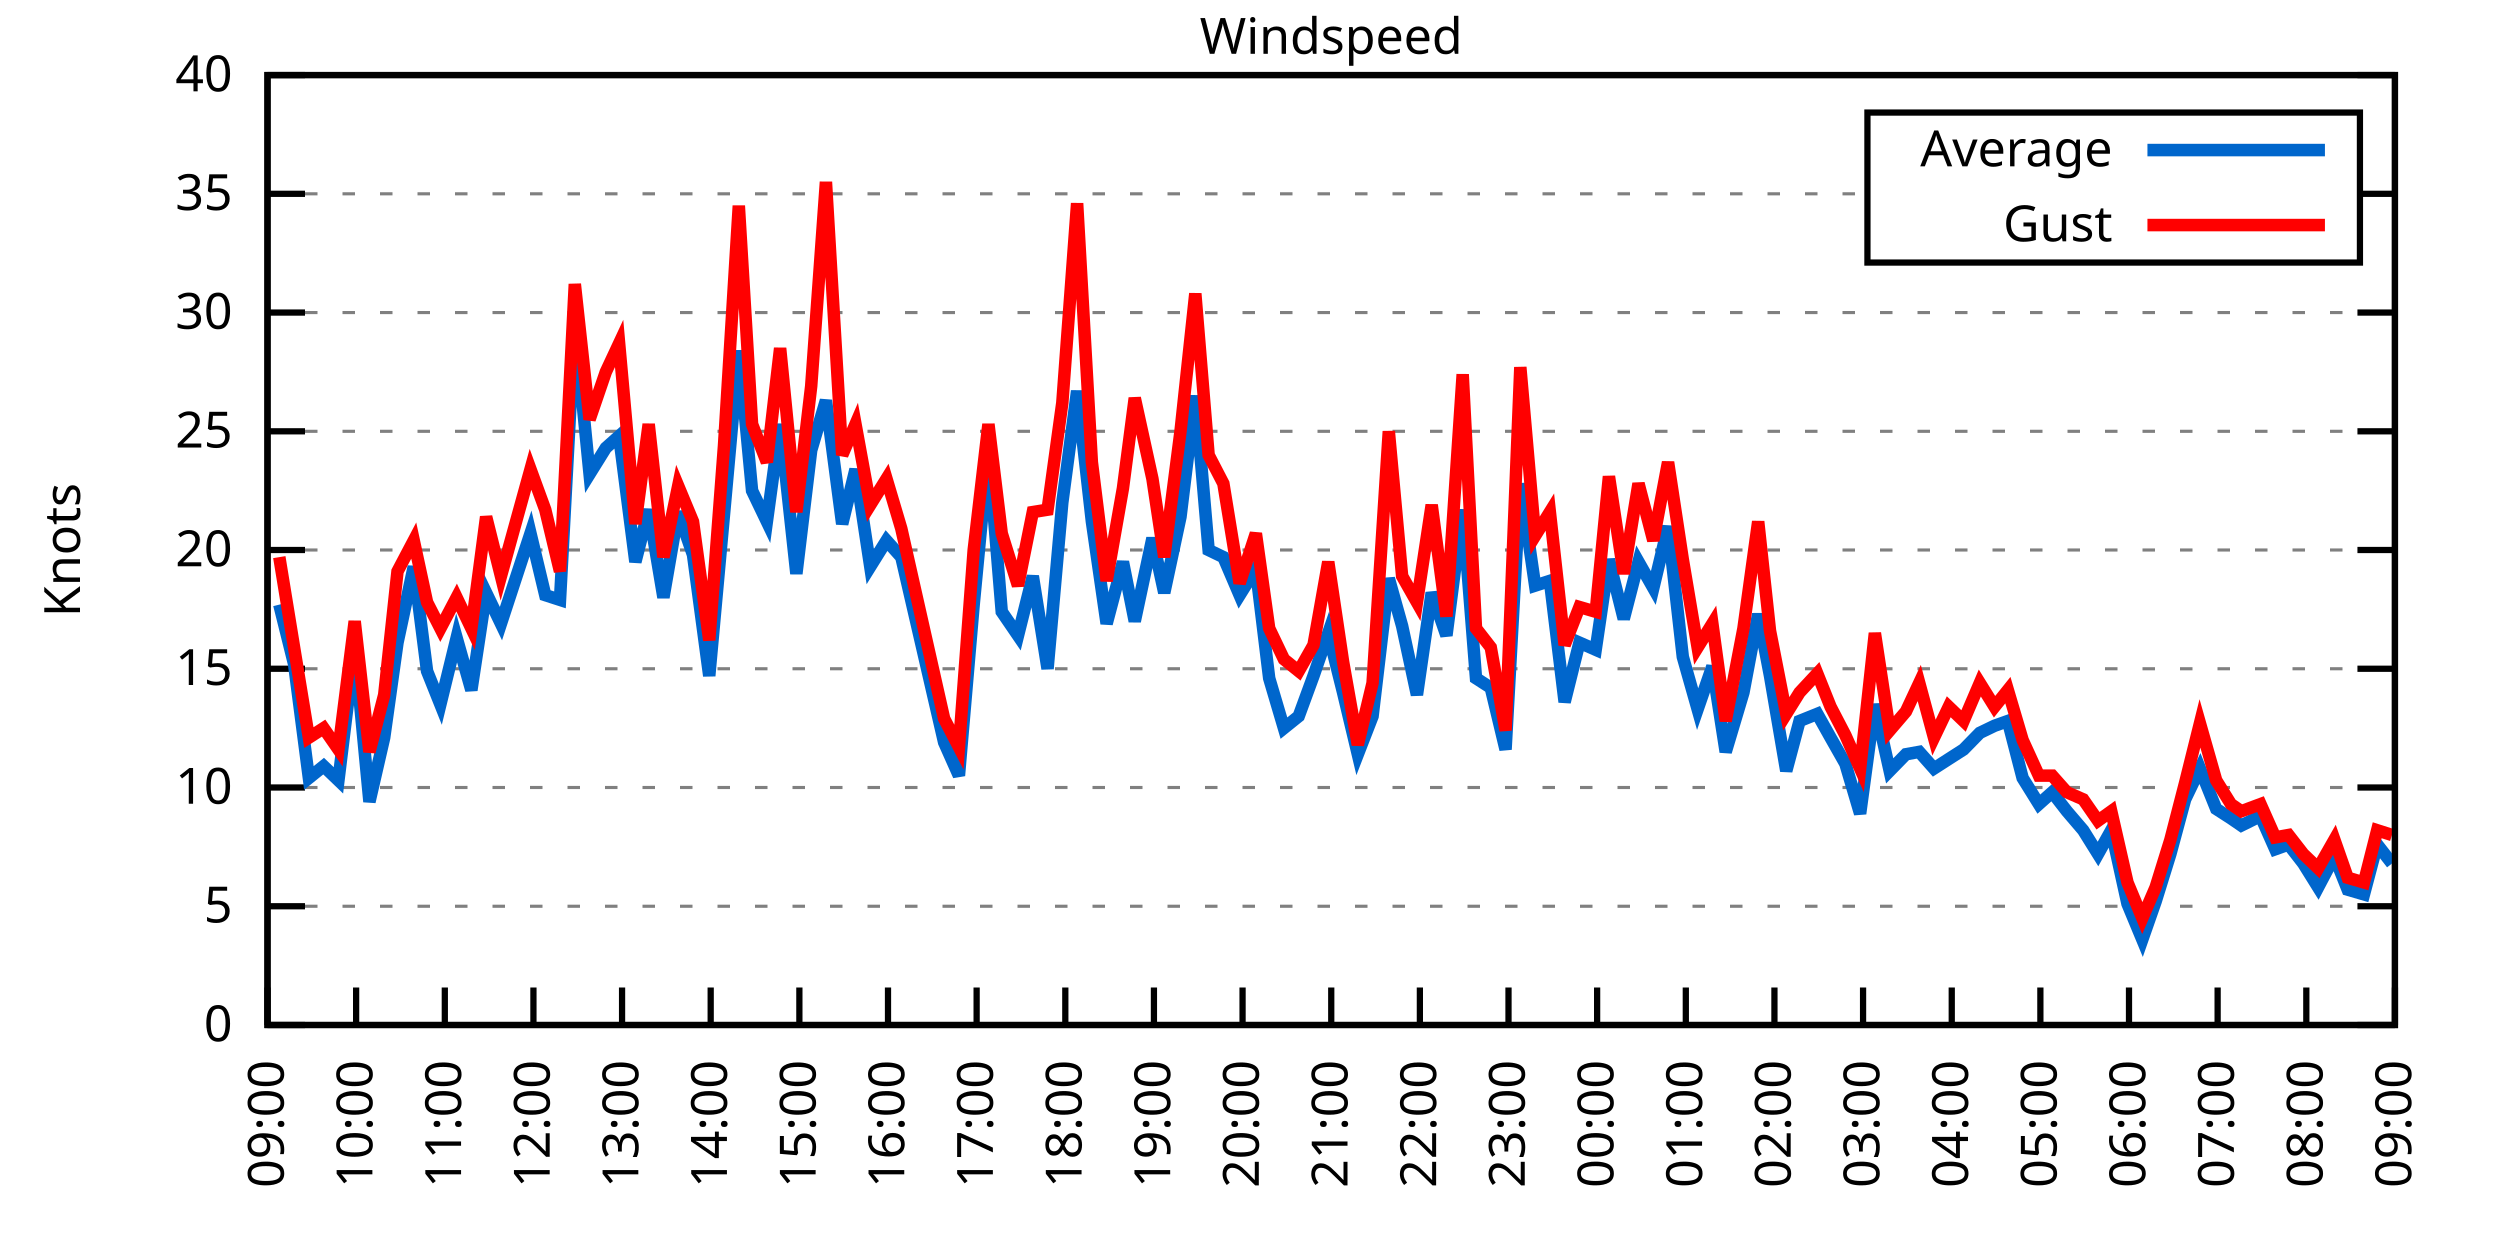
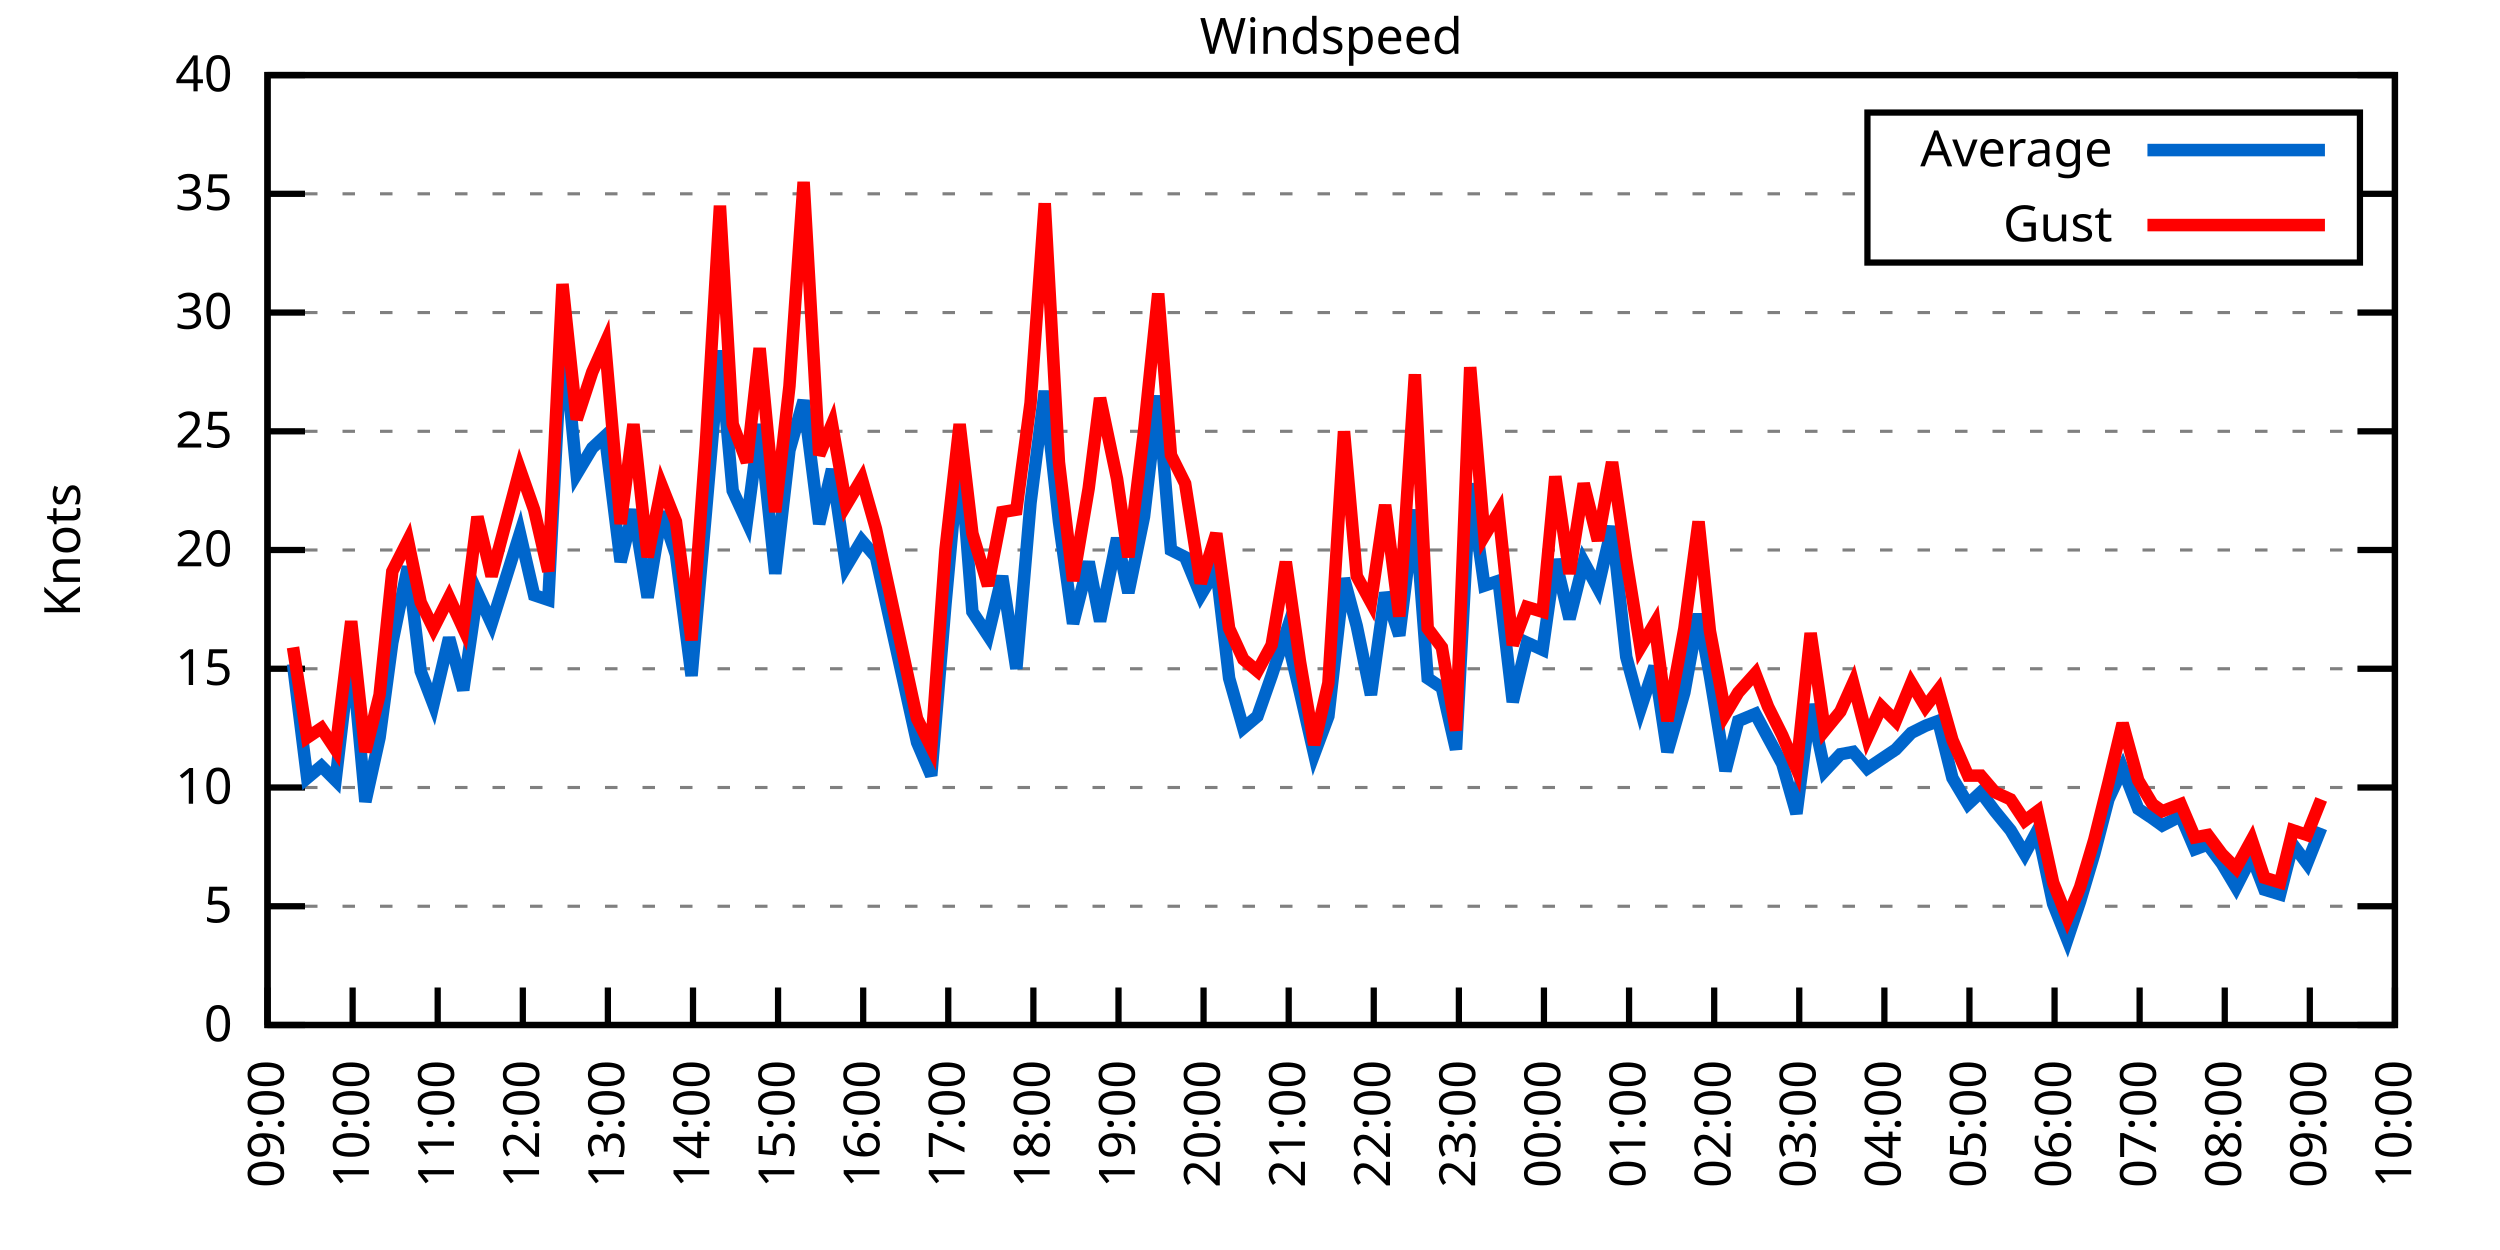
<svg xmlns="http://www.w3.org/2000/svg" xmlns:xlink="http://www.w3.org/1999/xlink" width="400" height="200" viewBox="0 0 400 200">
  <g id="gnuplot_canvas">
    <rect x="0" y="0" width="400" height="200" fill="none" />
    <defs>
      <circle id="gpDot" r="0.5" stroke-width="0.5" stroke="currentColor" />
      <path id="gpPt0" stroke-width="0.333" stroke="currentColor" d="M-1,0 h2 M0,-1 v2" />
      <path id="gpPt1" stroke-width="0.333" stroke="currentColor" d="M-1,-1 L1,1 M1,-1 L-1,1" />
      <path id="gpPt2" stroke-width="0.333" stroke="currentColor" d="M-1,0 L1,0 M0,-1 L0,1 M-1,-1 L1,1 M-1,1 L1,-1" />
      <rect id="gpPt3" stroke-width="0.333" stroke="currentColor" x="-1" y="-1" width="2" height="2" />
      <rect id="gpPt4" stroke-width="0.333" stroke="currentColor" fill="currentColor" x="-1" y="-1" width="2" height="2" />
      <circle id="gpPt5" stroke-width="0.333" stroke="currentColor" cx="0" cy="0" r="1" />
      <use xlink:href="#gpPt5" id="gpPt6" fill="currentColor" stroke="none" />
      <path id="gpPt7" stroke-width="0.333" stroke="currentColor" d="M0,-1.33 L-1.33,0.67 L1.33,0.67 z" />
      <use xlink:href="#gpPt7" id="gpPt8" fill="currentColor" stroke="none" />
      <use xlink:href="#gpPt7" id="gpPt9" stroke="currentColor" transform="rotate(180)" />
      <use xlink:href="#gpPt9" id="gpPt10" fill="currentColor" stroke="none" />
      <use xlink:href="#gpPt3" id="gpPt11" stroke="currentColor" transform="rotate(45)" />
      <use xlink:href="#gpPt11" id="gpPt12" fill="currentColor" stroke="none" />
      <path id="gpPt13" stroke-width="0.333" stroke="currentColor" d="M0,1.330 L1.265,0.411 L0.782,-1.067 L-0.782,-1.076 L-1.265,0.411 z" />
      <use xlink:href="#gpPt13" id="gpPt14" fill="currentColor" stroke="none" />
      <filter id="textbox" filterUnits="objectBoundingBox" x="0" y="0" height="1" width="1">
        <feFlood flood-color="white" flood-opacity="1" result="bgnd" />
        <feComposite in="SourceGraphic" in2="bgnd" operator="atop" />
      </filter>
      <filter id="greybox" filterUnits="objectBoundingBox" x="0" y="0" height="1" width="1">
        <feFlood flood-color="lightgrey" flood-opacity="1" result="grey" />
        <feComposite in="SourceGraphic" in2="grey" operator="atop" />
      </filter>
    </defs>
    <g fill="none" color="white" stroke="currentColor" stroke-width="1.00" stroke-linecap="butt" stroke-linejoin="miter">
</g>
    <g fill="none" color="black" stroke="currentColor" stroke-width="1.00" stroke-linecap="butt" stroke-linejoin="miter">
      <g stroke="none" shape-rendering="crispEdges">
        <polygon fill="rgb(255, 255, 255)" points="42.80,164.00 383.18,164.00 383.18,12.02 42.80,12.02 " />
      </g>
    </g>
    <g fill="none" color="black" stroke="currentColor" stroke-width="1.00" stroke-linecap="butt" stroke-linejoin="miter">
</g>
    <g fill="none" color="black" stroke="black" stroke-width="0.50" stroke-linecap="butt" stroke-linejoin="miter">
</g>
    <g fill="none" color="gray" stroke="currentColor" stroke-width="0.50" stroke-linecap="butt" stroke-linejoin="miter">
      <path stroke="gray" stroke-dasharray="2,4" class="gridline" d="M42.80,164.00 L383.19,164.00  " />
    </g>
    <g fill="none" color="gray" stroke="gray" stroke-width="1.00" stroke-linecap="butt" stroke-linejoin="miter">
</g>
    <g fill="none" color="black" stroke="currentColor" stroke-width="1.00" stroke-linecap="butt" stroke-linejoin="miter">
      <path stroke="black" d="M42.80,164.00 L48.80,164.00 M383.19,164.00 L377.19,164.00  " />
      <g transform="translate(37.20,166.60)" stroke="none" fill="black" font-family="Sans" font-size="8.00" text-anchor="end">
        <text>
          <tspan font-family="Sans"> 0</tspan>
        </text>
      </g>
    </g>
    <g fill="none" color="black" stroke="currentColor" stroke-width="1.00" stroke-linecap="butt" stroke-linejoin="miter">
</g>
    <g fill="none" color="black" stroke="black" stroke-width="0.50" stroke-linecap="butt" stroke-linejoin="miter">
</g>
    <g fill="none" color="gray" stroke="currentColor" stroke-width="0.50" stroke-linecap="butt" stroke-linejoin="miter">
      <path stroke="gray" stroke-dasharray="2,4" class="gridline" d="M42.80,145.00 L383.19,145.00  " />
    </g>
    <g fill="none" color="gray" stroke="gray" stroke-width="1.00" stroke-linecap="butt" stroke-linejoin="miter">
</g>
    <g fill="none" color="black" stroke="currentColor" stroke-width="1.00" stroke-linecap="butt" stroke-linejoin="miter">
      <path stroke="black" d="M42.80,145.00 L48.80,145.00 M383.19,145.00 L377.19,145.00  " />
      <g transform="translate(37.20,147.60)" stroke="none" fill="black" font-family="Sans" font-size="8.00" text-anchor="end">
        <text>
          <tspan font-family="Sans"> 5</tspan>
        </text>
      </g>
    </g>
    <g fill="none" color="black" stroke="currentColor" stroke-width="1.00" stroke-linecap="butt" stroke-linejoin="miter">
</g>
    <g fill="none" color="black" stroke="black" stroke-width="0.50" stroke-linecap="butt" stroke-linejoin="miter">
</g>
    <g fill="none" color="gray" stroke="currentColor" stroke-width="0.50" stroke-linecap="butt" stroke-linejoin="miter">
      <path stroke="gray" stroke-dasharray="2,4" class="gridline" d="M42.80,126.00 L383.19,126.00  " />
    </g>
    <g fill="none" color="gray" stroke="gray" stroke-width="1.00" stroke-linecap="butt" stroke-linejoin="miter">
</g>
    <g fill="none" color="black" stroke="currentColor" stroke-width="1.00" stroke-linecap="butt" stroke-linejoin="miter">
      <path stroke="black" d="M42.80,126.00 L48.80,126.00 M383.19,126.00 L377.19,126.00  " />
      <g transform="translate(37.20,128.60)" stroke="none" fill="black" font-family="Sans" font-size="8.00" text-anchor="end">
        <text>
          <tspan font-family="Sans"> 10</tspan>
        </text>
      </g>
    </g>
    <g fill="none" color="black" stroke="currentColor" stroke-width="1.00" stroke-linecap="butt" stroke-linejoin="miter">
</g>
    <g fill="none" color="black" stroke="black" stroke-width="0.50" stroke-linecap="butt" stroke-linejoin="miter">
</g>
    <g fill="none" color="gray" stroke="currentColor" stroke-width="0.50" stroke-linecap="butt" stroke-linejoin="miter">
      <path stroke="gray" stroke-dasharray="2,4" class="gridline" d="M42.80,107.00 L383.19,107.00  " />
    </g>
    <g fill="none" color="gray" stroke="gray" stroke-width="1.00" stroke-linecap="butt" stroke-linejoin="miter">
</g>
    <g fill="none" color="black" stroke="currentColor" stroke-width="1.00" stroke-linecap="butt" stroke-linejoin="miter">
      <path stroke="black" d="M42.80,107.00 L48.80,107.00 M383.19,107.00 L377.19,107.00  " />
      <g transform="translate(37.20,109.60)" stroke="none" fill="black" font-family="Sans" font-size="8.00" text-anchor="end">
        <text>
          <tspan font-family="Sans"> 15</tspan>
        </text>
      </g>
    </g>
    <g fill="none" color="black" stroke="currentColor" stroke-width="1.00" stroke-linecap="butt" stroke-linejoin="miter">
</g>
    <g fill="none" color="black" stroke="black" stroke-width="0.50" stroke-linecap="butt" stroke-linejoin="miter">
</g>
    <g fill="none" color="gray" stroke="currentColor" stroke-width="0.50" stroke-linecap="butt" stroke-linejoin="miter">
      <path stroke="gray" stroke-dasharray="2,4" class="gridline" d="M42.80,88.00 L383.19,88.00  " />
    </g>
    <g fill="none" color="gray" stroke="gray" stroke-width="1.00" stroke-linecap="butt" stroke-linejoin="miter">
</g>
    <g fill="none" color="black" stroke="currentColor" stroke-width="1.00" stroke-linecap="butt" stroke-linejoin="miter">
      <path stroke="black" d="M42.80,88.00 L48.80,88.00 M383.19,88.00 L377.19,88.00  " />
      <g transform="translate(37.20,90.60)" stroke="none" fill="black" font-family="Sans" font-size="8.00" text-anchor="end">
        <text>
          <tspan font-family="Sans"> 20</tspan>
        </text>
      </g>
    </g>
    <g fill="none" color="black" stroke="currentColor" stroke-width="1.00" stroke-linecap="butt" stroke-linejoin="miter">
</g>
    <g fill="none" color="black" stroke="black" stroke-width="0.50" stroke-linecap="butt" stroke-linejoin="miter">
</g>
    <g fill="none" color="gray" stroke="currentColor" stroke-width="0.50" stroke-linecap="butt" stroke-linejoin="miter">
      <path stroke="gray" stroke-dasharray="2,4" class="gridline" d="M42.80,69.01 L383.19,69.01  " />
    </g>
    <g fill="none" color="gray" stroke="gray" stroke-width="1.00" stroke-linecap="butt" stroke-linejoin="miter">
</g>
    <g fill="none" color="black" stroke="currentColor" stroke-width="1.00" stroke-linecap="butt" stroke-linejoin="miter">
      <path stroke="black" d="M42.80,69.01 L48.80,69.01 M383.19,69.01 L377.19,69.01  " />
      <g transform="translate(37.20,71.61)" stroke="none" fill="black" font-family="Sans" font-size="8.00" text-anchor="end">
        <text>
          <tspan font-family="Sans"> 25</tspan>
        </text>
      </g>
    </g>
    <g fill="none" color="black" stroke="currentColor" stroke-width="1.00" stroke-linecap="butt" stroke-linejoin="miter">
</g>
    <g fill="none" color="black" stroke="black" stroke-width="0.50" stroke-linecap="butt" stroke-linejoin="miter">
</g>
    <g fill="none" color="gray" stroke="currentColor" stroke-width="0.50" stroke-linecap="butt" stroke-linejoin="miter">
      <path stroke="gray" stroke-dasharray="2,4" class="gridline" d="M42.80,50.01 L383.19,50.01  " />
    </g>
    <g fill="none" color="gray" stroke="gray" stroke-width="1.00" stroke-linecap="butt" stroke-linejoin="miter">
</g>
    <g fill="none" color="black" stroke="currentColor" stroke-width="1.00" stroke-linecap="butt" stroke-linejoin="miter">
      <path stroke="black" d="M42.80,50.01 L48.80,50.01 M383.19,50.01 L377.19,50.01  " />
      <g transform="translate(37.20,52.61)" stroke="none" fill="black" font-family="Sans" font-size="8.00" text-anchor="end">
        <text>
          <tspan font-family="Sans"> 30</tspan>
        </text>
      </g>
    </g>
    <g fill="none" color="black" stroke="currentColor" stroke-width="1.00" stroke-linecap="butt" stroke-linejoin="miter">
</g>
    <g fill="none" color="black" stroke="black" stroke-width="0.50" stroke-linecap="butt" stroke-linejoin="miter">
</g>
    <g fill="none" color="gray" stroke="currentColor" stroke-width="0.50" stroke-linecap="butt" stroke-linejoin="miter">
      <path stroke="gray" stroke-dasharray="2,4" class="gridline" d="M42.80,31.01 L298.79,31.01 M377.59,31.01 L383.19,31.01  " />
    </g>
    <g fill="none" color="gray" stroke="gray" stroke-width="1.00" stroke-linecap="butt" stroke-linejoin="miter">
</g>
    <g fill="none" color="black" stroke="currentColor" stroke-width="1.00" stroke-linecap="butt" stroke-linejoin="miter">
      <path stroke="black" d="M42.80,31.01 L48.80,31.01 M383.19,31.01 L377.19,31.01  " />
      <g transform="translate(37.20,33.61)" stroke="none" fill="black" font-family="Sans" font-size="8.00" text-anchor="end">
        <text>
          <tspan font-family="Sans"> 35</tspan>
        </text>
      </g>
    </g>
    <g fill="none" color="black" stroke="currentColor" stroke-width="1.00" stroke-linecap="butt" stroke-linejoin="miter">
</g>
    <g fill="none" color="black" stroke="black" stroke-width="0.50" stroke-linecap="butt" stroke-linejoin="miter">
</g>
    <g fill="none" color="gray" stroke="currentColor" stroke-width="0.50" stroke-linecap="butt" stroke-linejoin="miter">
      <path stroke="gray" stroke-dasharray="2,4" class="gridline" d="M42.80,12.01 L383.19,12.01  " />
    </g>
    <g fill="none" color="gray" stroke="gray" stroke-width="1.00" stroke-linecap="butt" stroke-linejoin="miter">
</g>
    <g fill="none" color="black" stroke="currentColor" stroke-width="1.00" stroke-linecap="butt" stroke-linejoin="miter">
      <path stroke="black" d="M42.80,12.01 L48.80,12.01 M383.19,12.01 L377.19,12.01  " />
      <g transform="translate(37.20,14.61)" stroke="none" fill="black" font-family="Sans" font-size="8.00" text-anchor="end">
        <text>
          <tspan font-family="Sans"> 40</tspan>
        </text>
      </g>
    </g>
    <g fill="none" color="black" stroke="currentColor" stroke-width="1.00" stroke-linecap="butt" stroke-linejoin="miter">
      <path stroke="black" d="M42.80,164.00 L42.80,158.00  " />
      <g transform="translate(45.40,169.60) rotate(270.00)" stroke="none" fill="black" font-family="Sans" font-size="8.00" text-anchor="end">
        <text>
          <tspan font-family="Sans">09:00</tspan>
        </text>
      </g>
    </g>
    <g fill="none" color="black" stroke="currentColor" stroke-width="1.00" stroke-linecap="butt" stroke-linejoin="miter">
-       <path stroke="black" d="M56.98,164.00 L56.98,158.00  " />
-       <g transform="translate(59.58,169.60) rotate(270.00)" stroke="none" fill="black" font-family="Sans" font-size="8.00" text-anchor="end">
+       <path stroke="black" d="M56.42,164.00 L56.42,158.00  " />
+       <g transform="translate(59.02,169.60) rotate(270.00)" stroke="none" fill="black" font-family="Sans" font-size="8.00" text-anchor="end">
        <text>
          <tspan font-family="Sans">10:00</tspan>
        </text>
      </g>
    </g>
    <g fill="none" color="black" stroke="currentColor" stroke-width="1.00" stroke-linecap="butt" stroke-linejoin="miter">
-       <path stroke="black" d="M71.17,164.00 L71.17,158.00  " />
-       <g transform="translate(73.77,169.60) rotate(270.00)" stroke="none" fill="black" font-family="Sans" font-size="8.00" text-anchor="end">
+       <path stroke="black" d="M70.03,164.00 L70.03,158.00  " />
+       <g transform="translate(72.63,169.60) rotate(270.00)" stroke="none" fill="black" font-family="Sans" font-size="8.00" text-anchor="end">
        <text>
          <tspan font-family="Sans">11:00</tspan>
        </text>
      </g>
    </g>
    <g fill="none" color="black" stroke="currentColor" stroke-width="1.00" stroke-linecap="butt" stroke-linejoin="miter">
-       <path stroke="black" d="M85.35,164.00 L85.35,158.00  " />
-       <g transform="translate(87.95,169.60) rotate(270.00)" stroke="none" fill="black" font-family="Sans" font-size="8.00" text-anchor="end">
+       <path stroke="black" d="M83.65,164.00 L83.65,158.00  " />
+       <g transform="translate(86.25,169.60) rotate(270.00)" stroke="none" fill="black" font-family="Sans" font-size="8.00" text-anchor="end">
        <text>
          <tspan font-family="Sans">12:00</tspan>
        </text>
      </g>
    </g>
    <g fill="none" color="black" stroke="currentColor" stroke-width="1.00" stroke-linecap="butt" stroke-linejoin="miter">
-       <path stroke="black" d="M99.53,164.00 L99.53,158.00  " />
-       <g transform="translate(102.13,169.60) rotate(270.00)" stroke="none" fill="black" font-family="Sans" font-size="8.00" text-anchor="end">
+       <path stroke="black" d="M97.26,164.00 L97.26,158.00  " />
+       <g transform="translate(99.86,169.60) rotate(270.00)" stroke="none" fill="black" font-family="Sans" font-size="8.00" text-anchor="end">
        <text>
          <tspan font-family="Sans">13:00</tspan>
        </text>
      </g>
    </g>
    <g fill="none" color="black" stroke="currentColor" stroke-width="1.00" stroke-linecap="butt" stroke-linejoin="miter">
-       <path stroke="black" d="M113.71,164.00 L113.71,158.00  " />
-       <g transform="translate(116.31,169.60) rotate(270.00)" stroke="none" fill="black" font-family="Sans" font-size="8.00" text-anchor="end">
+       <path stroke="black" d="M110.88,164.00 L110.88,158.00  " />
+       <g transform="translate(113.48,169.60) rotate(270.00)" stroke="none" fill="black" font-family="Sans" font-size="8.00" text-anchor="end">
        <text>
          <tspan font-family="Sans">14:00</tspan>
        </text>
      </g>
    </g>
    <g fill="none" color="black" stroke="currentColor" stroke-width="1.00" stroke-linecap="butt" stroke-linejoin="miter">
-       <path stroke="black" d="M127.90,164.00 L127.90,158.00  " />
-       <g transform="translate(130.50,169.60) rotate(270.00)" stroke="none" fill="black" font-family="Sans" font-size="8.00" text-anchor="end">
+       <path stroke="black" d="M124.49,164.00 L124.49,158.00  " />
+       <g transform="translate(127.09,169.60) rotate(270.00)" stroke="none" fill="black" font-family="Sans" font-size="8.00" text-anchor="end">
        <text>
          <tspan font-family="Sans">15:00</tspan>
        </text>
      </g>
    </g>
    <g fill="none" color="black" stroke="currentColor" stroke-width="1.00" stroke-linecap="butt" stroke-linejoin="miter">
-       <path stroke="black" d="M142.08,164.00 L142.08,158.00  " />
-       <g transform="translate(144.68,169.60) rotate(270.00)" stroke="none" fill="black" font-family="Sans" font-size="8.00" text-anchor="end">
+       <path stroke="black" d="M138.11,164.00 L138.11,158.00  " />
+       <g transform="translate(140.71,169.60) rotate(270.00)" stroke="none" fill="black" font-family="Sans" font-size="8.00" text-anchor="end">
        <text>
          <tspan font-family="Sans">16:00</tspan>
        </text>
      </g>
    </g>
    <g fill="none" color="black" stroke="currentColor" stroke-width="1.00" stroke-linecap="butt" stroke-linejoin="miter">
-       <path stroke="black" d="M156.26,164.00 L156.26,158.00  " />
-       <g transform="translate(158.86,169.60) rotate(270.00)" stroke="none" fill="black" font-family="Sans" font-size="8.00" text-anchor="end">
+       <path stroke="black" d="M151.72,164.00 L151.72,158.00  " />
+       <g transform="translate(154.32,169.60) rotate(270.00)" stroke="none" fill="black" font-family="Sans" font-size="8.00" text-anchor="end">
        <text>
          <tspan font-family="Sans">17:00</tspan>
        </text>
      </g>
    </g>
    <g fill="none" color="black" stroke="currentColor" stroke-width="1.00" stroke-linecap="butt" stroke-linejoin="miter">
-       <path stroke="black" d="M170.45,164.00 L170.45,158.00  " />
-       <g transform="translate(173.05,169.60) rotate(270.00)" stroke="none" fill="black" font-family="Sans" font-size="8.00" text-anchor="end">
+       <path stroke="black" d="M165.34,164.00 L165.34,158.00  " />
+       <g transform="translate(167.94,169.60) rotate(270.00)" stroke="none" fill="black" font-family="Sans" font-size="8.00" text-anchor="end">
        <text>
          <tspan font-family="Sans">18:00</tspan>
        </text>
      </g>
    </g>
    <g fill="none" color="black" stroke="currentColor" stroke-width="1.00" stroke-linecap="butt" stroke-linejoin="miter">
-       <path stroke="black" d="M184.63,164.00 L184.63,158.00  " />
-       <g transform="translate(187.23,169.60) rotate(270.00)" stroke="none" fill="black" font-family="Sans" font-size="8.00" text-anchor="end">
+       <path stroke="black" d="M178.96,164.00 L178.96,158.00  " />
+       <g transform="translate(181.56,169.60) rotate(270.00)" stroke="none" fill="black" font-family="Sans" font-size="8.00" text-anchor="end">
        <text>
          <tspan font-family="Sans">19:00</tspan>
        </text>
      </g>
    </g>
    <g fill="none" color="black" stroke="currentColor" stroke-width="1.00" stroke-linecap="butt" stroke-linejoin="miter">
-       <path stroke="black" d="M198.81,164.00 L198.81,158.00  " />
-       <g transform="translate(201.41,169.60) rotate(270.00)" stroke="none" fill="black" font-family="Sans" font-size="8.00" text-anchor="end">
+       <path stroke="black" d="M192.57,164.00 L192.57,158.00  " />
+       <g transform="translate(195.17,169.60) rotate(270.00)" stroke="none" fill="black" font-family="Sans" font-size="8.00" text-anchor="end">
        <text>
          <tspan font-family="Sans">20:00</tspan>
        </text>
      </g>
    </g>
    <g fill="none" color="black" stroke="currentColor" stroke-width="1.00" stroke-linecap="butt" stroke-linejoin="miter">
-       <path stroke="black" d="M213.00,164.00 L213.00,158.00  " />
-       <g transform="translate(215.60,169.60) rotate(270.00)" stroke="none" fill="black" font-family="Sans" font-size="8.00" text-anchor="end">
+       <path stroke="black" d="M206.19,164.00 L206.19,158.00  " />
+       <g transform="translate(208.79,169.60) rotate(270.00)" stroke="none" fill="black" font-family="Sans" font-size="8.00" text-anchor="end">
        <text>
          <tspan font-family="Sans">21:00</tspan>
        </text>
      </g>
    </g>
    <g fill="none" color="black" stroke="currentColor" stroke-width="1.00" stroke-linecap="butt" stroke-linejoin="miter">
-       <path stroke="black" d="M227.18,164.00 L227.18,158.00  " />
-       <g transform="translate(229.78,169.60) rotate(270.00)" stroke="none" fill="black" font-family="Sans" font-size="8.00" text-anchor="end">
+       <path stroke="black" d="M219.80,164.00 L219.80,158.00  " />
+       <g transform="translate(222.40,169.60) rotate(270.00)" stroke="none" fill="black" font-family="Sans" font-size="8.00" text-anchor="end">
        <text>
          <tspan font-family="Sans">22:00</tspan>
        </text>
      </g>
    </g>
    <g fill="none" color="black" stroke="currentColor" stroke-width="1.00" stroke-linecap="butt" stroke-linejoin="miter">
-       <path stroke="black" d="M241.36,164.00 L241.36,158.00  " />
-       <g transform="translate(243.96,169.60) rotate(270.00)" stroke="none" fill="black" font-family="Sans" font-size="8.00" text-anchor="end">
+       <path stroke="black" d="M233.42,164.00 L233.42,158.00  " />
+       <g transform="translate(236.02,169.60) rotate(270.00)" stroke="none" fill="black" font-family="Sans" font-size="8.00" text-anchor="end">
        <text>
          <tspan font-family="Sans">23:00</tspan>
        </text>
      </g>
    </g>
    <g fill="none" color="black" stroke="currentColor" stroke-width="1.00" stroke-linecap="butt" stroke-linejoin="miter">
-       <path stroke="black" d="M255.54,164.00 L255.54,158.00  " />
-       <g transform="translate(258.14,169.60) rotate(270.00)" stroke="none" fill="black" font-family="Sans" font-size="8.00" text-anchor="end">
+       <path stroke="black" d="M247.03,164.00 L247.03,158.00  " />
+       <g transform="translate(249.63,169.60) rotate(270.00)" stroke="none" fill="black" font-family="Sans" font-size="8.00" text-anchor="end">
        <text>
          <tspan font-family="Sans">00:00</tspan>
        </text>
      </g>
    </g>
    <g fill="none" color="black" stroke="currentColor" stroke-width="1.00" stroke-linecap="butt" stroke-linejoin="miter">
-       <path stroke="black" d="M269.73,164.00 L269.73,158.00  " />
-       <g transform="translate(272.33,169.60) rotate(270.00)" stroke="none" fill="black" font-family="Sans" font-size="8.00" text-anchor="end">
+       <path stroke="black" d="M260.65,164.00 L260.65,158.00  " />
+       <g transform="translate(263.25,169.60) rotate(270.00)" stroke="none" fill="black" font-family="Sans" font-size="8.00" text-anchor="end">
        <text>
          <tspan font-family="Sans">01:00</tspan>
        </text>
      </g>
    </g>
    <g fill="none" color="black" stroke="currentColor" stroke-width="1.00" stroke-linecap="butt" stroke-linejoin="miter">
-       <path stroke="black" d="M283.91,164.00 L283.91,158.00  " />
-       <g transform="translate(286.51,169.60) rotate(270.00)" stroke="none" fill="black" font-family="Sans" font-size="8.00" text-anchor="end">
+       <path stroke="black" d="M274.27,164.00 L274.27,158.00  " />
+       <g transform="translate(276.87,169.60) rotate(270.00)" stroke="none" fill="black" font-family="Sans" font-size="8.00" text-anchor="end">
        <text>
          <tspan font-family="Sans">02:00</tspan>
        </text>
      </g>
    </g>
    <g fill="none" color="black" stroke="currentColor" stroke-width="1.00" stroke-linecap="butt" stroke-linejoin="miter">
-       <path stroke="black" d="M298.09,164.00 L298.09,158.00  " />
-       <g transform="translate(300.69,169.60) rotate(270.00)" stroke="none" fill="black" font-family="Sans" font-size="8.00" text-anchor="end">
+       <path stroke="black" d="M287.88,164.00 L287.88,158.00  " />
+       <g transform="translate(290.48,169.60) rotate(270.00)" stroke="none" fill="black" font-family="Sans" font-size="8.00" text-anchor="end">
        <text>
          <tspan font-family="Sans">03:00</tspan>
        </text>
      </g>
    </g>
    <g fill="none" color="black" stroke="currentColor" stroke-width="1.00" stroke-linecap="butt" stroke-linejoin="miter">
-       <path stroke="black" d="M312.28,164.00 L312.28,158.00  " />
-       <g transform="translate(314.88,169.60) rotate(270.00)" stroke="none" fill="black" font-family="Sans" font-size="8.00" text-anchor="end">
+       <path stroke="black" d="M301.50,164.00 L301.50,158.00  " />
+       <g transform="translate(304.10,169.60) rotate(270.00)" stroke="none" fill="black" font-family="Sans" font-size="8.00" text-anchor="end">
        <text>
          <tspan font-family="Sans">04:00</tspan>
        </text>
      </g>
    </g>
    <g fill="none" color="black" stroke="currentColor" stroke-width="1.00" stroke-linecap="butt" stroke-linejoin="miter">
-       <path stroke="black" d="M326.46,164.00 L326.46,158.00  " />
-       <g transform="translate(329.06,169.60) rotate(270.00)" stroke="none" fill="black" font-family="Sans" font-size="8.00" text-anchor="end">
+       <path stroke="black" d="M315.11,164.00 L315.11,158.00  " />
+       <g transform="translate(317.71,169.60) rotate(270.00)" stroke="none" fill="black" font-family="Sans" font-size="8.00" text-anchor="end">
        <text>
          <tspan font-family="Sans">05:00</tspan>
        </text>
      </g>
    </g>
    <g fill="none" color="black" stroke="currentColor" stroke-width="1.00" stroke-linecap="butt" stroke-linejoin="miter">
-       <path stroke="black" d="M340.64,164.00 L340.64,158.00  " />
-       <g transform="translate(343.24,169.60) rotate(270.00)" stroke="none" fill="black" font-family="Sans" font-size="8.00" text-anchor="end">
+       <path stroke="black" d="M328.73,164.00 L328.73,158.00  " />
+       <g transform="translate(331.33,169.60) rotate(270.00)" stroke="none" fill="black" font-family="Sans" font-size="8.00" text-anchor="end">
        <text>
          <tspan font-family="Sans">06:00</tspan>
        </text>
      </g>
    </g>
    <g fill="none" color="black" stroke="currentColor" stroke-width="1.00" stroke-linecap="butt" stroke-linejoin="miter">
-       <path stroke="black" d="M354.82,164.00 L354.82,158.00  " />
-       <g transform="translate(357.42,169.60) rotate(270.00)" stroke="none" fill="black" font-family="Sans" font-size="8.00" text-anchor="end">
+       <path stroke="black" d="M342.34,164.00 L342.34,158.00  " />
+       <g transform="translate(344.94,169.60) rotate(270.00)" stroke="none" fill="black" font-family="Sans" font-size="8.00" text-anchor="end">
        <text>
          <tspan font-family="Sans">07:00</tspan>
        </text>
      </g>
    </g>
    <g fill="none" color="black" stroke="currentColor" stroke-width="1.00" stroke-linecap="butt" stroke-linejoin="miter">
-       <path stroke="black" d="M369.01,164.00 L369.01,158.00  " />
-       <g transform="translate(371.61,169.60) rotate(270.00)" stroke="none" fill="black" font-family="Sans" font-size="8.00" text-anchor="end">
+       <path stroke="black" d="M355.96,164.00 L355.96,158.00  " />
+       <g transform="translate(358.56,169.60) rotate(270.00)" stroke="none" fill="black" font-family="Sans" font-size="8.00" text-anchor="end">
        <text>
          <tspan font-family="Sans">08:00</tspan>
+         </text>
+       </g>
+     </g>
+     <g fill="none" color="black" stroke="currentColor" stroke-width="1.00" stroke-linecap="butt" stroke-linejoin="miter">
+       <path stroke="black" d="M369.57,164.00 L369.57,158.00  " />
+       <g transform="translate(372.17,169.60) rotate(270.00)" stroke="none" fill="black" font-family="Sans" font-size="8.00" text-anchor="end">
+         <text>
+           <tspan font-family="Sans">09:00</tspan>
        </text>
      </g>
    </g>
    <g fill="none" color="black" stroke="currentColor" stroke-width="1.00" stroke-linecap="butt" stroke-linejoin="miter">
      <path stroke="black" d="M383.19,164.00 L383.19,158.00  " />
      <g transform="translate(385.79,169.60) rotate(270.00)" stroke="none" fill="black" font-family="Sans" font-size="8.00" text-anchor="end">
        <text>
-           <tspan font-family="Sans">09:00</tspan>
+           <tspan font-family="Sans">10:00</tspan>
        </text>
      </g>
    </g>
    <g fill="none" color="black" stroke="currentColor" stroke-width="1.00" stroke-linecap="butt" stroke-linejoin="miter">
</g>
    <g fill="none" color="black" stroke="currentColor" stroke-width="1.00" stroke-linecap="butt" stroke-linejoin="miter">
      <path stroke="black" d="M42.80,12.01 L42.80,164.00 L383.19,164.00 L383.19,12.01 L42.80,12.01 Z  " />
    </g>
    <g fill="none" color="black" stroke="currentColor" stroke-width="1.00" stroke-linecap="butt" stroke-linejoin="miter">
</g>
    <g fill="none" color="black" stroke="currentColor" stroke-width="1.00" stroke-linecap="butt" stroke-linejoin="miter">
      <path stroke="black" d="M298.79,42.01 L298.79,18.01 L377.59,18.01 L377.59,42.01 L298.79,42.01 Z  " />
    </g>
    <g id="Windspeed_plot_1">
      <g fill="none" color="white" stroke="black" stroke-width="2.00" stroke-linecap="butt" stroke-linejoin="miter">
</g>
      <g fill="none" color="black" stroke="currentColor" stroke-width="2.00" stroke-linecap="butt" stroke-linejoin="miter">
        <g transform="translate(337.99,26.61)" stroke="none" fill="black" font-family="Sans" font-size="8.00" text-anchor="end">
          <text>
            <tspan font-family="Sans">Average</tspan>
          </text>
        </g>
      </g>
      <g fill="none" color="black" stroke="currentColor" stroke-width="2.00" stroke-linecap="butt" stroke-linejoin="miter">
-         <path stroke="rgb(  0, 102, 204)" d="M343.59,24.01 L371.99,24.01 M44.69,96.74 L47.05,106.24 L49.42,124.48 L51.78,122.58 L54.15,124.86 L56.75,103.58   L59.11,128.28 L61.47,118.02 L63.60,102.82 L66.20,90.66 L68.33,107.38 L70.46,112.70 L73.06,102.06 L75.42,110.42   L77.78,94.84 L80.15,99.78 L84.88,85.35 L87.24,95.22 L89.60,95.98 L91.97,51.91 L94.33,75.85 L96.93,71.67   L99.06,69.77 L101.66,89.90 L103.79,81.55 L106.15,95.60 L108.51,81.93 L110.88,88.76 L113.48,108.14 L115.84,82.31   L118.21,56.09 L120.33,78.51 L122.70,83.45 L124.82,67.87 L127.42,91.80 L129.79,72.05 L132.15,64.07 L134.75,83.83   L136.88,75.09 L139.24,90.66 L141.84,86.49 L144.21,89.14 L151.06,118.78 L153.43,124.10 L155.79,96.74 L158.15,72.05   L160.28,97.88 L162.88,101.68 L165.25,92.18 L167.61,107.00 L169.97,80.41 L172.34,62.55 L174.70,83.45 L177.06,99.78   L179.67,89.90 L181.56,99.40 L184.39,86.11 L186.28,94.84 L188.88,82.69 L191.25,63.31 L193.38,88.00 L195.74,89.14   L198.34,95.22 L200.94,91.04 L203.07,108.52 L205.43,116.50 L207.79,114.60 L210.16,108.14 L212.52,101.30 L214.89,110.80   L217.25,120.68 L219.61,114.60 L222.21,92.56 L224.34,100.16 L226.71,111.18 L229.07,94.84 L231.43,101.68 L234.03,81.55   L236.16,108.52 L238.52,110.04 L240.89,119.92 L243.25,77.37 L245.62,93.70 L247.98,92.94 L250.34,112.32 L252.71,102.82   L255.31,103.96 L257.43,89.52 L259.80,99.02 L262.16,89.90 L264.53,94.08 L266.89,84.21 L269.25,105.10 L271.62,113.46   L273.98,106.62 L276.11,120.30 L278.95,110.80 L281.31,98.26 L283.20,108.14 L285.80,123.34 L287.93,115.36 L290.76,114.22   L292.89,118.02 L295.26,122.20 L297.62,130.18 L299.98,112.70 L302.35,123.34 L304.95,120.68 L307.08,120.30 L309.44,122.96   L311.80,121.44 L314.17,119.92 L316.77,117.26 L319.13,116.12 L321.26,115.36 L323.62,124.48 L326.22,128.66 L328.35,126.76   L330.71,129.80 L333.31,132.84 L335.68,136.64 L337.80,132.84 L340.40,144.62 L342.77,150.32 L344.90,144.24 L347.26,136.64   L349.62,127.90 L351.99,122.96 L354.59,129.42 L356.95,130.94 L358.61,132.08 L361.68,130.56 L364.04,135.88 L366.17,135.12   L368.53,138.16 L370.90,141.96 L373.50,137.02 L375.63,142.34 L378.23,143.10 L380.35,135.12 L382.72,138.16  " />
+         <path stroke="rgb(  0, 102, 204)" d="M343.59,24.01 L371.99,24.01 M46.88,106.24 L49.15,124.48 L51.42,122.58 L53.69,124.86 L56.19,103.58 L58.46,128.28   L60.73,118.02 L62.77,102.82 L65.27,90.66 L67.31,107.38 L69.35,112.70 L71.85,102.06 L74.12,110.42 L76.39,94.84   L78.65,99.78 L83.19,85.35 L85.46,95.22 L87.73,95.98 L90.00,51.91 L92.27,75.85 L94.77,71.67 L96.81,69.77   L99.30,89.90 L101.35,81.55 L103.62,95.60 L105.89,81.93 L108.15,88.76 L110.65,108.14 L112.92,82.31 L115.19,56.09   L117.23,78.51 L119.50,83.45 L121.54,67.87 L124.04,91.80 L126.31,72.05 L128.58,64.07 L131.07,83.83 L133.12,75.09   L135.39,90.66 L137.88,86.49 L140.15,89.14 L146.73,118.78 L149.00,124.10 L151.27,96.74 L153.54,72.05 L155.58,97.88   L158.08,101.68 L160.35,92.18 L162.62,107.00 L164.89,80.41 L167.16,62.55 L169.43,83.45 L171.69,99.78 L174.19,89.90   L176.01,99.40 L178.73,86.11 L180.54,94.84 L183.04,82.69 L185.31,63.31 L187.35,88.00 L189.62,89.14 L192.12,95.22   L194.61,91.04 L196.66,108.52 L198.93,116.50 L201.19,114.60 L203.46,108.14 L205.73,101.30 L208.00,110.80 L210.27,120.68   L212.54,114.60 L215.04,92.56 L217.08,100.16 L219.35,111.18 L221.62,94.84 L223.89,101.68 L226.38,81.55 L228.43,108.52   L230.70,110.04 L232.96,119.92 L235.23,77.37 L237.50,93.70 L239.77,92.94 L242.04,112.32 L244.31,102.82 L246.81,103.96   L248.85,89.52 L251.12,99.02 L253.39,89.90 L255.66,94.08 L257.93,84.21 L260.20,105.10 L262.47,113.46 L264.73,106.62   L266.78,120.30 L269.50,110.80 L271.77,98.26 L273.58,108.14 L276.08,123.34 L278.12,115.36 L280.85,114.22 L282.89,118.02   L285.16,122.20 L287.43,130.18 L289.70,112.70 L291.97,123.34 L294.46,120.68 L296.50,120.30 L298.77,122.96 L301.04,121.44   L303.31,119.92 L305.81,117.26 L308.08,116.12 L310.12,115.36 L312.39,124.48 L314.89,128.66 L316.93,126.76 L319.20,129.80   L321.69,132.84 L323.96,136.64 L326.00,132.84 L328.50,144.62 L330.77,150.32 L332.81,144.24 L335.08,136.64 L337.35,127.90   L339.62,122.96 L342.12,129.42 L344.39,130.94 L345.97,132.08 L348.92,130.56 L351.19,135.88 L353.24,135.12 L355.50,138.16   L357.77,141.96 L360.27,137.02 L362.31,142.34 L364.81,143.10 L366.85,135.12 L369.12,138.16 L371.39,132.46  " />
      </g>
    </g>
    <g id="Windspeed_plot_2">
      <g fill="none" color="black" stroke="currentColor" stroke-width="2.00" stroke-linecap="butt" stroke-linejoin="miter">
        <g transform="translate(337.99,38.61)" stroke="none" fill="black" font-family="Sans" font-size="8.00" text-anchor="end">
          <text>
            <tspan font-family="Sans">Gust</tspan>
          </text>
        </g>
      </g>
      <g fill="none" color="black" stroke="currentColor" stroke-width="2.00" stroke-linecap="butt" stroke-linejoin="miter">
-         <path stroke="rgb(255,   0,   0)" d="M343.59,36.01 L371.99,36.01 M44.69,89.14 L47.05,103.58 L49.42,118.02 L51.78,116.50 L54.15,119.92 L56.75,99.40   L59.11,120.30 L61.47,111.18 L63.60,91.42 L66.20,86.49 L68.33,96.36 L70.46,100.54 L73.06,95.60 L75.42,100.54   L77.78,82.69 L80.15,92.18 L84.88,75.09 L87.24,81.55 L89.60,91.42 L91.97,45.45 L94.33,67.11 L96.93,59.51   L99.06,54.95 L101.66,83.83 L103.79,67.87 L106.15,89.14 L108.51,77.75 L110.88,83.45 L113.48,102.44 L115.84,71.29   L118.21,32.91 L120.33,67.87 L122.70,73.95 L124.82,55.71 L127.42,81.93 L129.79,61.79 L132.15,29.11 L134.75,72.81   L136.88,67.87 L139.24,80.79 L141.84,76.61 L144.21,84.59 L151.06,114.98 L153.43,119.54 L155.79,88.00 L158.15,67.87   L160.28,85.35 L162.88,93.70 L165.25,81.93 L167.61,81.55 L169.97,64.45 L172.34,32.53 L174.70,73.95 L177.06,92.94   L179.67,78.13 L181.56,63.69 L184.39,76.61 L186.28,89.14 L188.88,69.01 L191.25,46.97 L193.38,72.81 L195.74,77.37   L198.34,93.32 L200.94,85.35 L203.07,100.54 L205.43,105.48 L207.79,107.38 L210.16,103.20 L212.52,89.90 L214.89,105.86   L217.25,119.16 L219.61,109.28 L222.21,69.01 L224.34,92.18 L226.71,96.36 L229.07,80.79 L231.43,98.64 L234.03,59.89   L236.16,100.54 L238.52,103.58 L240.89,116.88 L243.25,58.75 L245.62,85.73 L247.98,81.93 L250.34,103.20 L252.71,97.12   L255.31,97.88 L257.43,76.23 L259.80,91.80 L262.16,77.37 L264.53,86.49 L266.89,73.95 L269.25,89.52 L271.62,103.58   L273.98,99.78 L276.11,115.36 L278.95,100.54 L281.31,83.45 L283.20,100.92 L285.80,114.22 L287.93,110.80 L290.76,107.76   L292.89,113.08 L295.26,117.64 L297.62,122.96 L299.98,101.30 L302.35,116.88 L304.95,113.84 L307.08,109.28 L309.44,118.02   L311.80,113.08 L314.17,115.36 L316.77,109.28 L319.13,113.08 L321.26,110.42 L323.62,118.40 L326.22,124.10 L328.35,124.10   L330.71,126.76 L333.31,127.90 L335.68,131.32 L337.80,129.80 L340.40,141.20 L342.77,146.90 L344.90,141.96 L347.26,134.36   L349.62,125.24 L351.99,115.74 L354.59,124.86 L356.95,128.66 L358.61,129.80 L361.68,128.66 L364.04,133.98 L366.17,133.60   L368.53,136.64 L370.90,138.92 L373.50,134.36 L375.63,140.44 L378.23,141.20 L380.35,132.84 L382.72,133.60  " />
+         <path stroke="rgb(255,   0,   0)" d="M343.59,36.01 L371.99,36.01 M46.88,103.58 L49.15,118.02 L51.42,116.50 L53.69,119.92 L56.19,99.40 L58.46,120.30   L60.73,111.18 L62.77,91.42 L65.27,86.49 L67.31,96.36 L69.35,100.54 L71.85,95.60 L74.12,100.54 L76.39,82.69   L78.65,92.18 L83.19,75.09 L85.46,81.55 L87.73,91.42 L90.00,45.45 L92.27,67.11 L94.77,59.51 L96.81,54.95   L99.30,83.83 L101.35,67.87 L103.62,89.14 L105.89,77.75 L108.15,83.45 L110.65,102.44 L112.92,71.29 L115.19,32.91   L117.23,67.87 L119.50,73.95 L121.54,55.71 L124.04,81.93 L126.31,61.79 L128.58,29.11 L131.07,72.81 L133.12,67.87   L135.39,80.79 L137.88,76.61 L140.15,84.59 L146.73,114.98 L149.00,119.54 L151.27,88.00 L153.54,67.87 L155.58,85.35   L158.08,93.70 L160.35,81.93 L162.62,81.55 L164.89,64.45 L167.16,32.53 L169.43,73.95 L171.69,92.94 L174.19,78.13   L176.01,63.69 L178.73,76.61 L180.54,89.14 L183.04,69.01 L185.31,46.97 L187.35,72.81 L189.62,77.37 L192.12,93.32   L194.61,85.35 L196.66,100.54 L198.93,105.48 L201.19,107.38 L203.46,103.20 L205.73,89.90 L208.00,105.86 L210.27,119.16   L212.54,109.28 L215.04,69.01 L217.08,92.18 L219.35,96.36 L221.62,80.79 L223.89,98.64 L226.38,59.89 L228.43,100.54   L230.70,103.58 L232.96,116.88 L235.23,58.75 L237.50,85.73 L239.77,81.93 L242.04,103.20 L244.31,97.12 L246.81,97.88   L248.85,76.23 L251.12,91.80 L253.39,77.37 L255.66,86.49 L257.93,73.95 L260.20,89.52 L262.47,103.58 L264.73,99.78   L266.78,115.36 L269.50,100.54 L271.77,83.45 L273.58,100.92 L276.08,114.22 L278.12,110.80 L280.85,107.76 L282.89,113.08   L285.16,117.64 L287.43,122.96 L289.70,101.30 L291.97,116.88 L294.46,113.84 L296.50,109.28 L298.77,118.02 L301.04,113.08   L303.31,115.36 L305.81,109.28 L308.08,113.08 L310.12,110.42 L312.39,118.40 L314.89,124.10 L316.93,124.10 L319.20,126.76   L321.69,127.90 L323.96,131.32 L326.00,129.80 L328.50,141.20 L330.77,146.90 L332.81,141.96 L335.08,134.36 L337.35,125.24   L339.62,115.74 L342.12,124.86 L344.39,128.66 L345.97,129.80 L348.92,128.66 L351.19,133.98 L353.24,133.60 L355.50,136.64   L357.77,138.92 L360.27,134.36 L362.31,140.44 L364.81,141.20 L366.85,132.84 L369.12,133.60 L371.39,127.90  " />
      </g>
    </g>
    <g fill="none" color="black" stroke="currentColor" stroke-width="2.00" stroke-linecap="butt" stroke-linejoin="miter">
</g>
    <g fill="none" color="black" stroke="black" stroke-width="1.00" stroke-linecap="butt" stroke-linejoin="miter">
</g>
    <g fill="none" color="black" stroke="currentColor" stroke-width="1.00" stroke-linecap="butt" stroke-linejoin="miter">
      <path stroke="black" d="M42.80,12.01 L42.80,164.00 L383.19,164.00 L383.19,12.01 L42.80,12.01 Z  " />
      <g transform="translate(12.80,88.01) rotate(270.00)" stroke="none" fill="black" font-family="Sans" font-size="8.00" text-anchor="middle">
        <text>
          <tspan font-family="Sans">Knots</tspan>
        </text>
      </g>
    </g>
    <g fill="none" color="black" stroke="currentColor" stroke-width="1.00" stroke-linecap="butt" stroke-linejoin="miter">
</g>
    <g fill="none" color="black" stroke="currentColor" stroke-width="1.00" stroke-linecap="butt" stroke-linejoin="miter">
      <g transform="translate(212.99,8.61)" stroke="none" fill="black" font-family="Sans" font-size="8.00" text-anchor="middle">
        <text>
          <tspan font-family="Sans">Windspeed</tspan>
        </text>
      </g>
    </g>
    <g fill="none" color="black" stroke="currentColor" stroke-width="1.00" stroke-linecap="butt" stroke-linejoin="miter">
</g>
  </g>
</svg>
